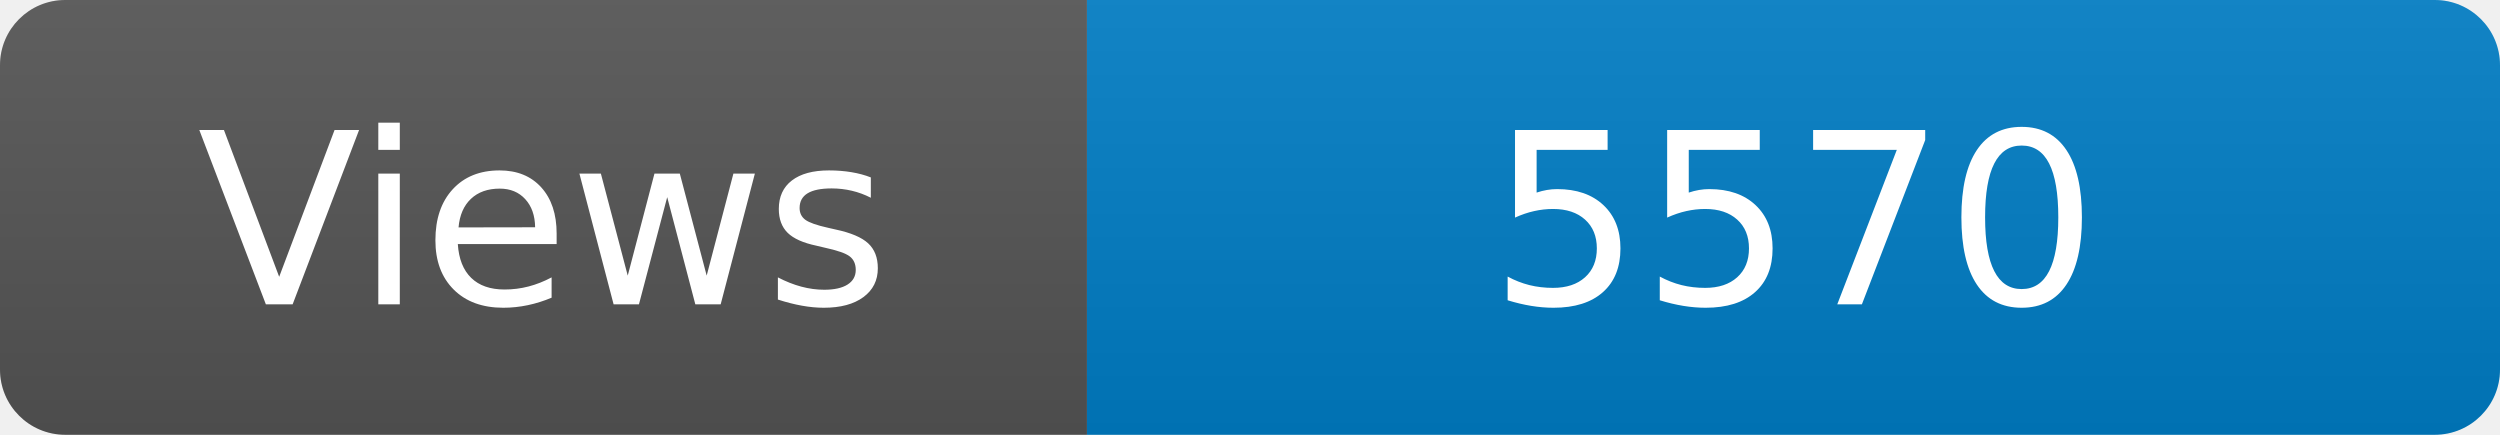
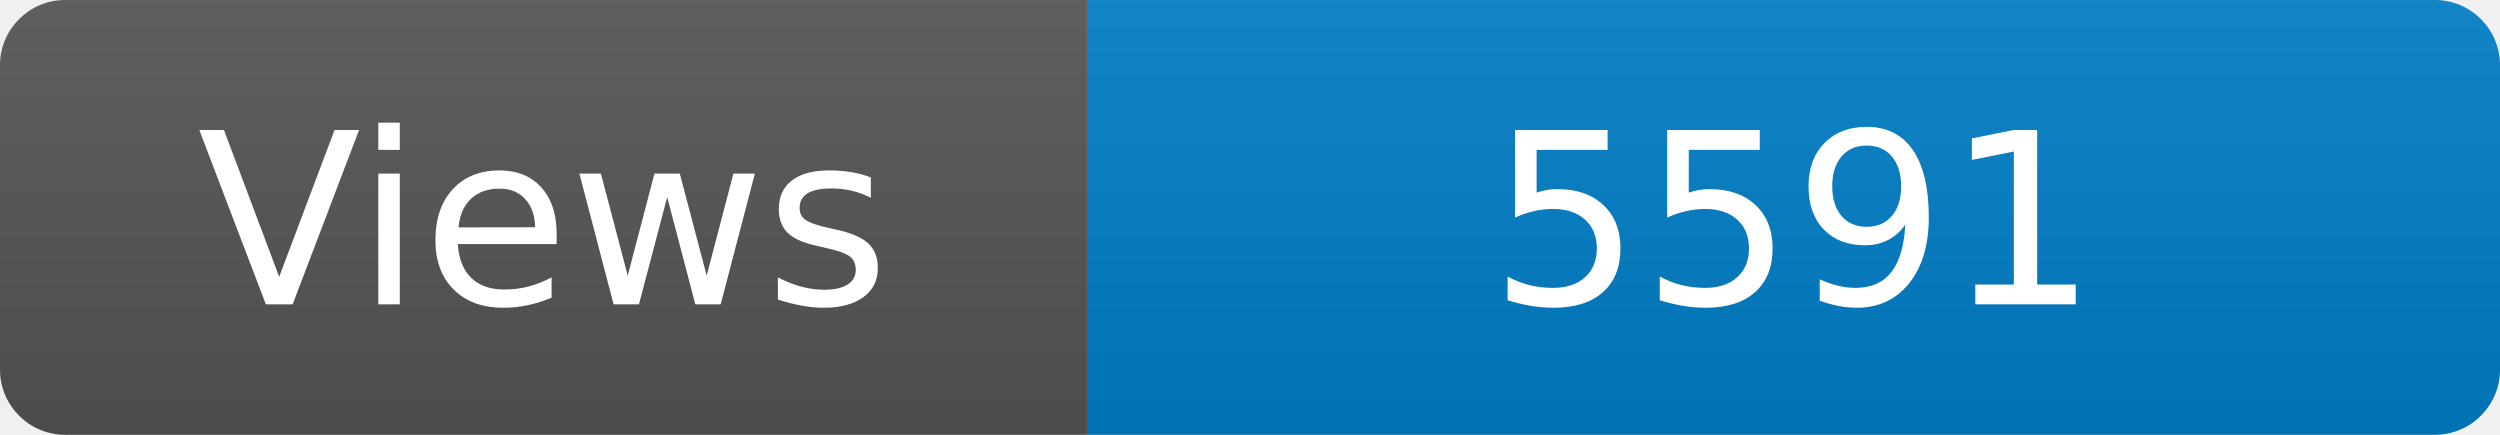
<svg xmlns="http://www.w3.org/2000/svg" width="115" height="20" role="img" aria-label="Maintained?: yes">
  <linearGradient id="s" x2="0" y2="100%">
    <stop offset="0" stop-color="#bbb" stop-opacity=".1" />
    <stop offset="1" stop-opacity=".1" />
  </linearGradient>
  <clipPath id="r">
    <rect width="115" height="20" rx="3" fill="#fff" />
  </clipPath>
  <g clip-path="url(#r)">
    <rect width="50" height="20" fill="#555" />
    <rect x="50" width="160" height="20" fill="#007ec6" />
    <rect width="115" height="20" fill="url(#s)" />
  </g>
  <g fill="#fff" text-anchor="middle" font-family="Verdana,Geneva,DejaVu Sans,sans-serif" font-size="110">
    <text x="250" y="140" transform="scale(.1)" fill="#fff">Views</text>
-     <text x="825" y="140" transform="scale(.1)" fill="#fff">5570</text>
+     <text x="825" y="140" transform="scale(.1)" fill="#fff">5591</text>
  </g>
</svg>
